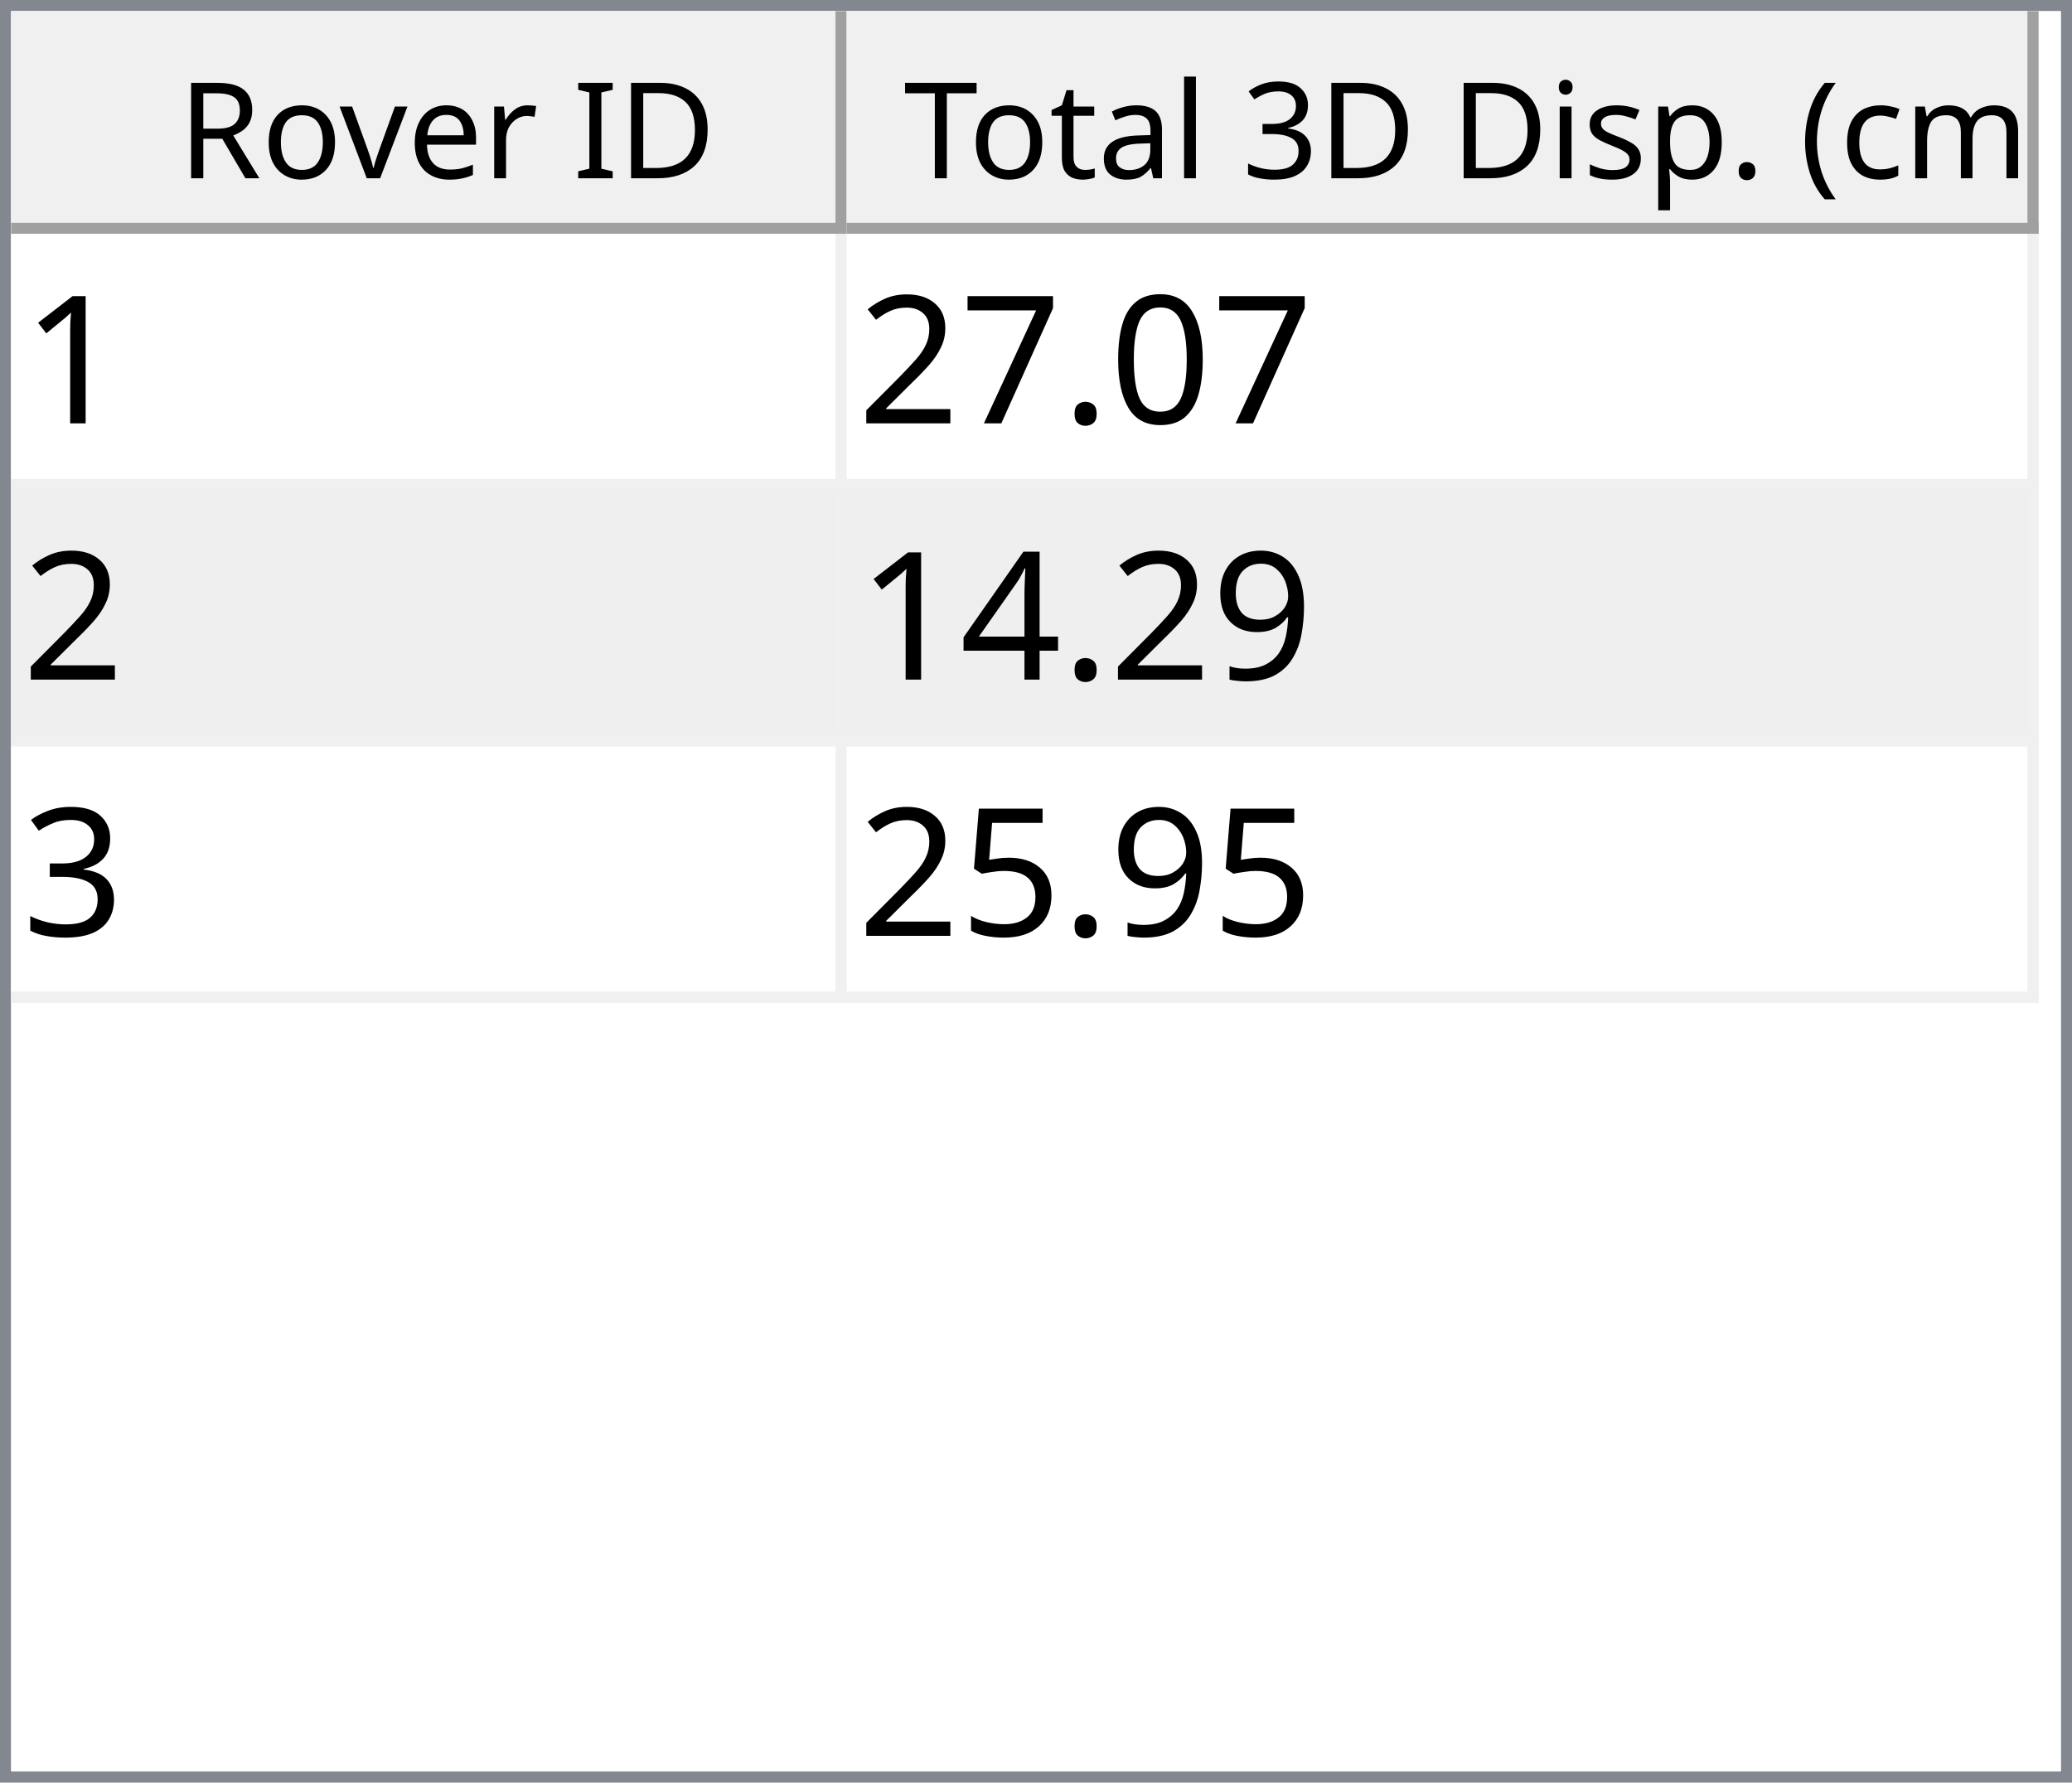
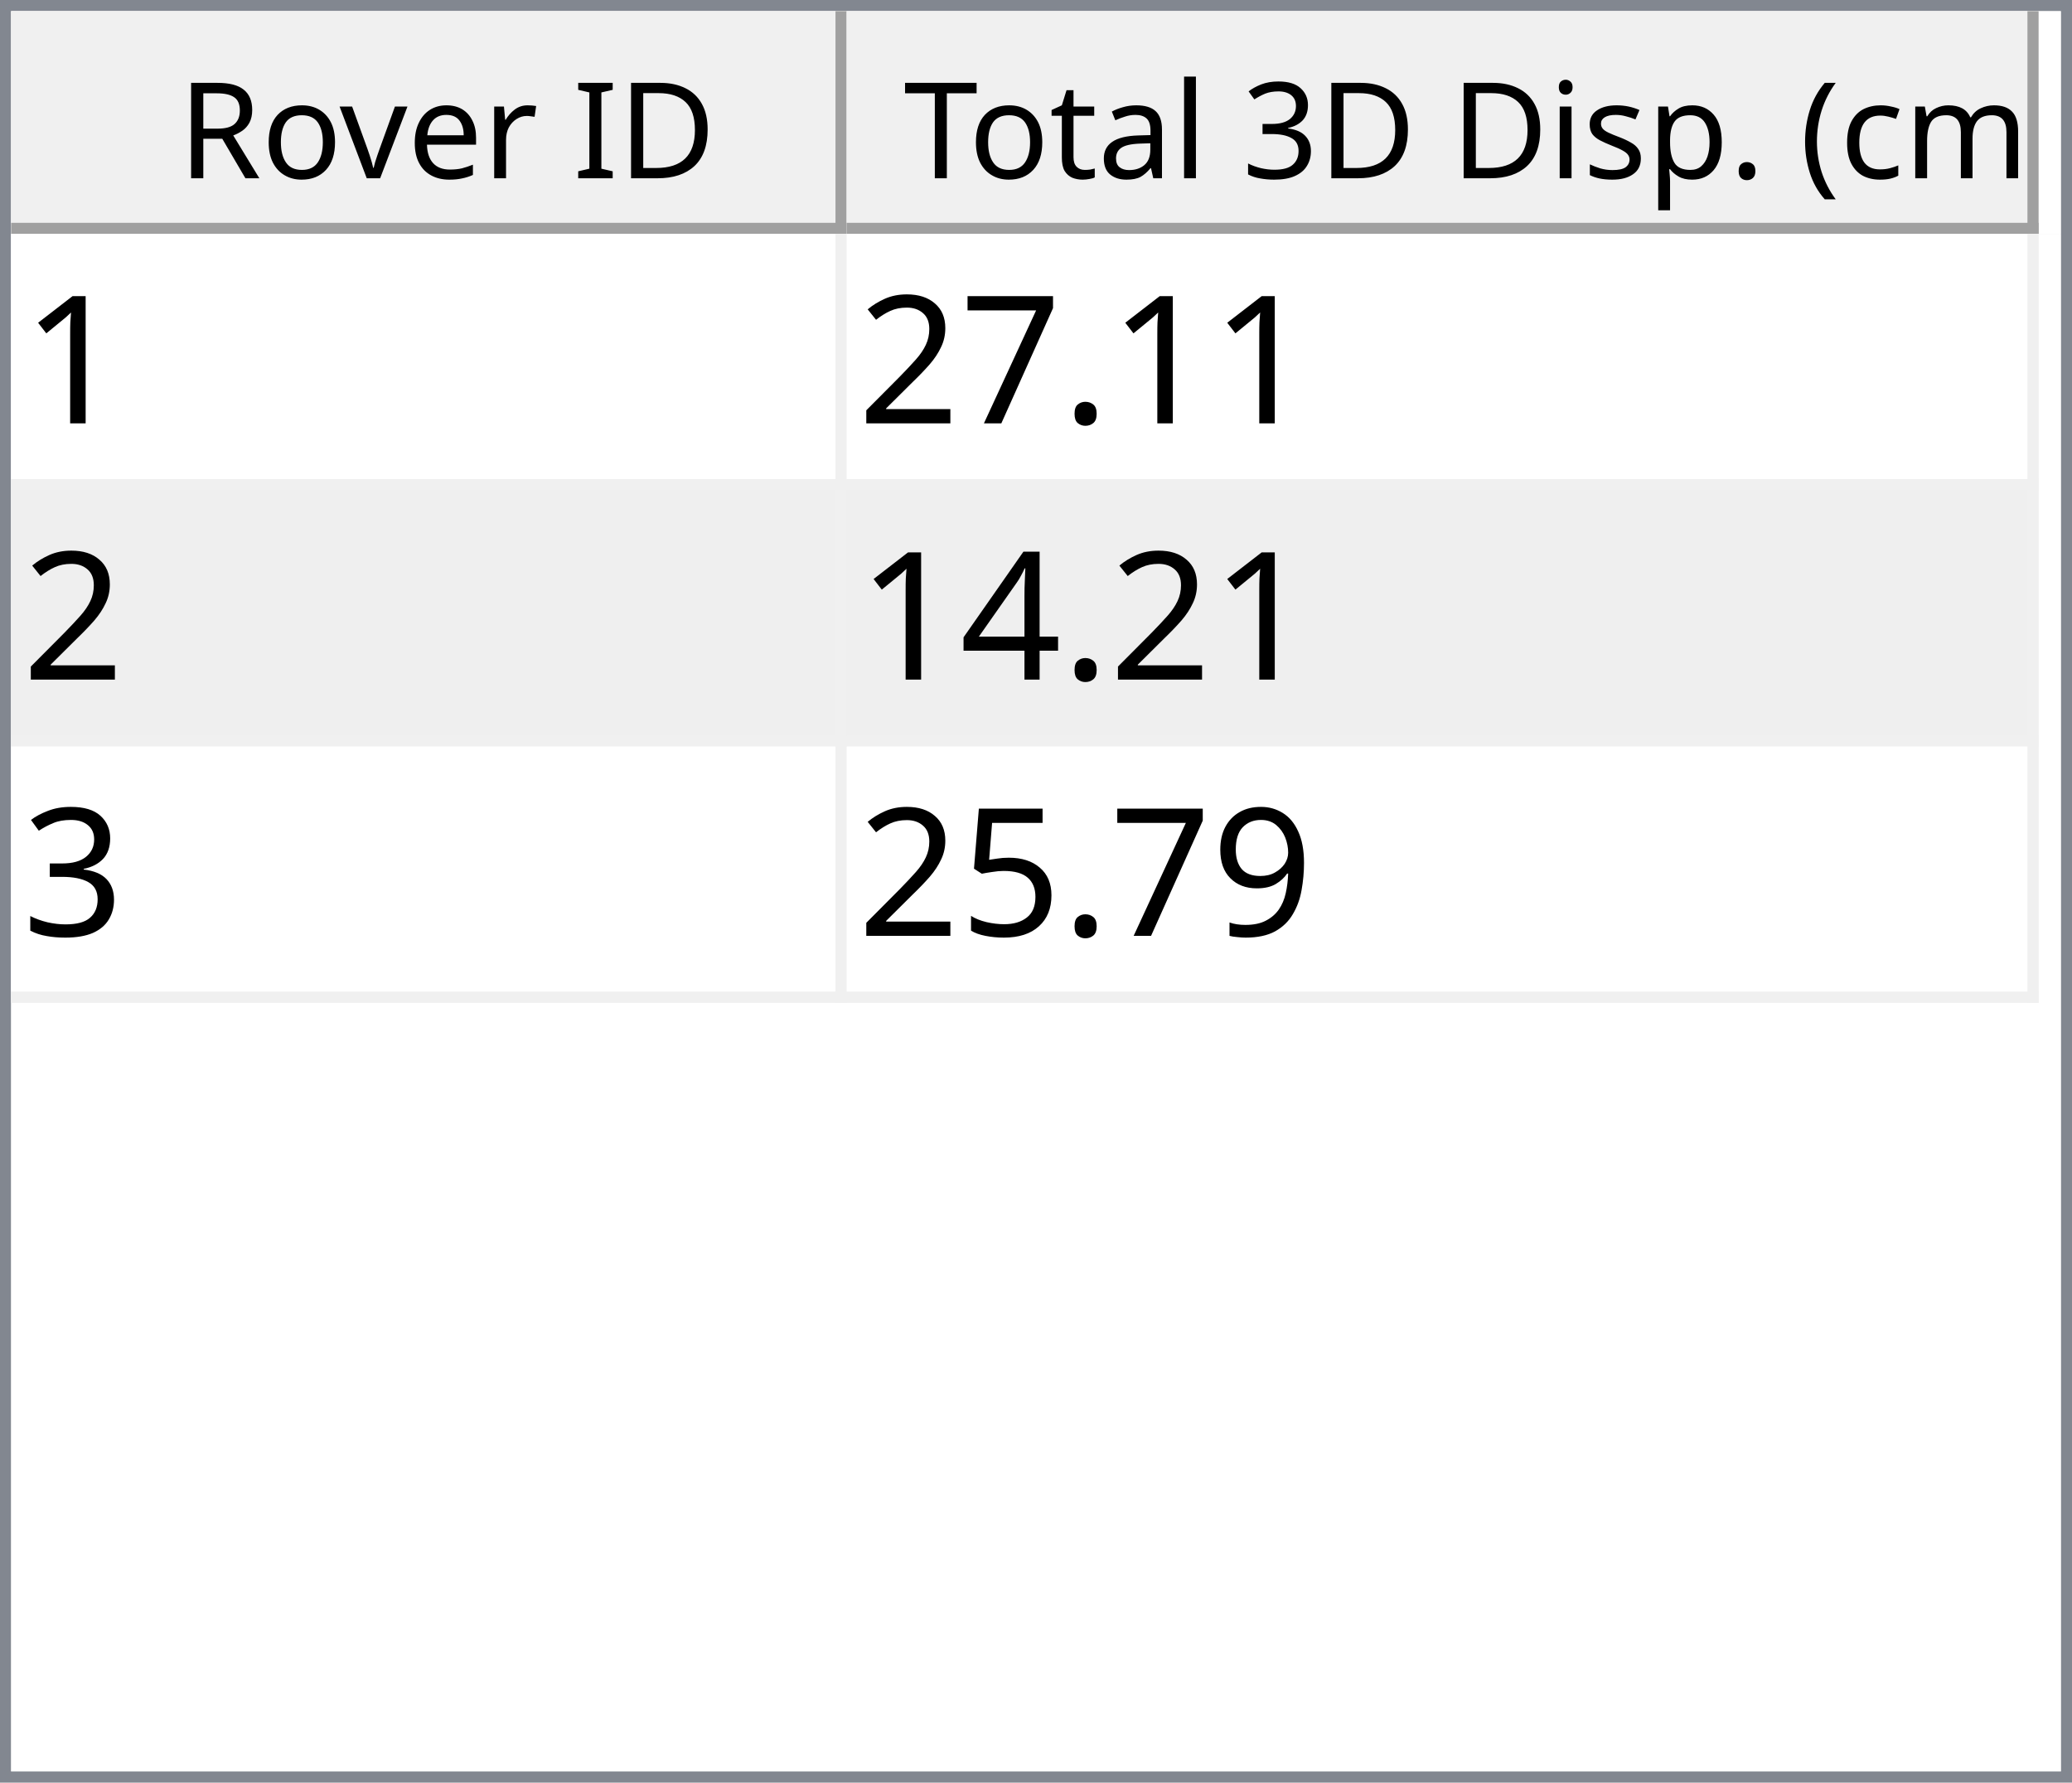
<svg xmlns="http://www.w3.org/2000/svg" style="fill-opacity:1; color-rendering:auto; color-interpolation:auto; text-rendering:auto; stroke:black; stroke-linecap:square; stroke-miterlimit:10; shape-rendering:auto; stroke-opacity:1; fill:black; stroke-dasharray:none; font-weight:normal; stroke-width:1; font-family:'Dialog'; font-style:normal; stroke-linejoin:miter; font-size:12px; stroke-dashoffset:0; image-rendering:auto;" width="186" height="160">
  <defs id="genericDefs" />
  <g>
    <defs id="defs1">
      <clipPath clipPathUnits="userSpaceOnUse" id="clipPath1">
        <path d="M0 0 L186 0 L186 160 L0 160 L0 0 Z" />
      </clipPath>
      <clipPath clipPathUnits="userSpaceOnUse" id="clipPath2">
        <path d="M0 0 L0 160 L186 160 L186 0 Z" />
      </clipPath>
      <clipPath clipPathUnits="userSpaceOnUse" id="clipPath3">
        <path d="M0 0 L0 20 L184 20 L184 0 Z" />
      </clipPath>
      <clipPath clipPathUnits="userSpaceOnUse" id="clipPath4">
        <path d="M0 0 L0 20 L75 20 L75 0 Z" />
      </clipPath>
      <clipPath clipPathUnits="userSpaceOnUse" id="clipPath5">
        <path d="M1 1 L1 19 L74 19 L74 1 Z" />
      </clipPath>
      <clipPath clipPathUnits="userSpaceOnUse" id="clipPath6">
        <path d="M0 0 L0 18 L73 18 L73 0 Z" />
      </clipPath>
      <clipPath clipPathUnits="userSpaceOnUse" id="clipPath7">
        <path d="M-0.5 -0.5 L-0.5 19.5 L74.5 19.5 L74.5 -0.5 Z" />
      </clipPath>
      <clipPath clipPathUnits="userSpaceOnUse" id="clipPath8">
        <path d="M0 0 L0 20 L107 20 L107 0 Z" />
      </clipPath>
      <clipPath clipPathUnits="userSpaceOnUse" id="clipPath9">
        <path d="M1 1 L1 19 L106 19 L106 1 Z" />
      </clipPath>
      <clipPath clipPathUnits="userSpaceOnUse" id="clipPath10">
        <path d="M0 0 L0 18 L105 18 L105 0 Z" />
      </clipPath>
      <clipPath clipPathUnits="userSpaceOnUse" id="clipPath11">
        <path d="M-0.5 -0.5 L-0.5 19.5 L106.5 19.5 L106.5 -0.5 Z" />
      </clipPath>
      <clipPath clipPathUnits="userSpaceOnUse" id="clipPath12">
        <path d="M0 0 L0 138 L184 138 L184 0 Z" />
      </clipPath>
      <clipPath clipPathUnits="userSpaceOnUse" id="clipPath13">
        <path d="M0 0 L0 69 L182 69 L182 0 Z" />
      </clipPath>
      <clipPath clipPathUnits="userSpaceOnUse" id="clipPath14">
        <path d="M-0.5 -0.5 L-0.5 68.5 L181.5 68.5 L181.5 -0.5 Z" />
      </clipPath>
      <clipPath clipPathUnits="userSpaceOnUse" id="clipPath15">
        <path d="M0 0 L0 22 L74 22 L74 0 Z" />
      </clipPath>
      <clipPath clipPathUnits="userSpaceOnUse" id="clipPath16">
        <path d="M0 0 L0 22 L106 22 L106 0 Z" />
      </clipPath>
      <font horiz-adv-x="64.551" id="font1">
        <font-face ascent="107.91" descent="25.098" units-per-em="100" style="font-style:normal; font-family:Segoe UI; font-weight:normal;" />
        <missing-glyph horiz-adv-x="64.551" d="M8.109 0 L8.109 68.266 L56.453 68.266 L56.453 0 L8.109 0 ZM15.328 7.234 L49.219 7.234 L49.219 61.031 L15.328 61.031 L15.328 7.234 Z" />
        <glyph unicode="D" horiz-adv-x="70.117" d="M9.188 0 L9.188 70.016 L28.516 70.016 Q65.531 70.016 65.531 35.891 Q65.531 19.672 55.25 9.836 Q44.969 0 27.734 0 L9.188 0 ZM17.391 62.594 L17.391 7.422 L27.828 7.422 Q41.609 7.422 49.273 14.797 Q56.938 22.172 56.938 35.688 Q56.938 62.594 28.328 62.594 L17.391 62.594 Z" />
        <glyph unicode="I" horiz-adv-x="26.611" d="M17.391 0 L9.188 0 L9.188 70.016 L17.391 70.016 L17.391 0 Z" />
        <glyph unicode=" " horiz-adv-x="27.393" d="" />
        <glyph unicode="r" horiz-adv-x="34.766" d="M34.188 41.891 Q32.078 43.5 28.125 43.5 Q23 43.5 19.555 38.672 Q16.109 33.844 16.109 25.484 L16.109 0 L8.109 0 L8.109 50 L16.109 50 L16.109 39.703 L16.312 39.703 Q18.016 44.969 21.531 47.922 Q25.047 50.875 29.391 50.875 Q32.516 50.875 34.188 50.203 L34.188 41.891 Z" />
        <glyph unicode="e" horiz-adv-x="52.295" d="M48.297 23 L12.984 23 Q13.188 14.656 17.484 10.109 Q21.781 5.562 29.297 5.562 Q37.75 5.562 44.828 11.141 L44.828 3.609 Q38.234 -1.172 27.391 -1.172 Q16.797 -1.172 10.742 5.641 Q4.688 12.453 4.688 24.812 Q4.688 36.469 11.305 43.82 Q17.922 51.172 27.734 51.172 Q37.547 51.172 42.922 44.828 Q48.297 38.484 48.297 27.203 L48.297 23 ZM40.094 29.781 Q40.047 36.719 36.75 40.578 Q33.453 44.438 27.594 44.438 Q21.922 44.438 17.969 40.383 Q14.016 36.328 13.094 29.781 L40.094 29.781 Z" />
        <glyph unicode="v" horiz-adv-x="47.9" d="M47.406 50 L27.484 0 L19.625 0 L0.688 50 L9.469 50 L22.172 13.672 Q23.578 9.672 23.922 6.688 L24.125 6.688 Q24.609 10.453 25.688 13.484 L38.969 50 L47.406 50 Z" />
        <glyph unicode="o" horiz-adv-x="58.594" d="M29 -1.172 Q17.922 -1.172 11.305 5.836 Q4.688 12.844 4.688 24.422 Q4.688 37.016 11.57 44.094 Q18.453 51.172 30.172 51.172 Q41.359 51.172 47.633 44.289 Q53.906 37.406 53.906 25.203 Q53.906 13.234 47.141 6.031 Q40.375 -1.172 29 -1.172 ZM29.594 44.438 Q21.875 44.438 17.383 39.188 Q12.891 33.938 12.891 24.703 Q12.891 15.828 17.43 10.695 Q21.969 5.562 29.594 5.562 Q37.359 5.562 41.531 10.594 Q45.703 15.625 45.703 24.906 Q45.703 34.281 41.531 39.359 Q37.359 44.438 29.594 44.438 Z" />
        <glyph unicode="R" horiz-adv-x="59.814" d="M59.375 0 L49.609 0 L37.891 19.625 Q36.281 22.359 34.766 24.289 Q33.25 26.219 31.664 27.438 Q30.078 28.656 28.25 29.219 Q26.422 29.781 24.125 29.781 L17.391 29.781 L17.391 0 L9.188 0 L9.188 70.016 L30.078 70.016 Q34.672 70.016 38.555 68.867 Q42.438 67.719 45.289 65.375 Q48.141 63.031 49.758 59.547 Q51.375 56.062 51.375 51.375 Q51.375 47.703 50.273 44.656 Q49.172 41.609 47.148 39.211 Q45.125 36.812 42.266 35.133 Q39.406 33.453 35.844 32.516 L35.844 32.328 Q37.594 31.547 38.891 30.547 Q40.188 29.547 41.359 28.18 Q42.531 26.812 43.68 25.078 Q44.828 23.344 46.234 21.047 L59.375 0 ZM17.391 62.594 L17.391 37.203 L28.516 37.203 Q31.594 37.203 34.203 38.133 Q36.812 39.062 38.719 40.797 Q40.625 42.531 41.703 45.047 Q42.781 47.562 42.781 50.688 Q42.781 56.297 39.141 59.445 Q35.5 62.594 28.609 62.594 L17.391 62.594 Z" />
        <glyph unicode=")" horiz-adv-x="30.176" d="M8.297 -15.922 L1.172 -15.922 Q16.406 2.344 16.406 26.812 Q16.406 51.469 1.078 70.016 L8.297 70.016 Q23.531 52.156 23.531 26.703 Q23.531 1.375 8.297 -15.922 Z" />
        <glyph unicode="m" horiz-adv-x="86.133" d="M79.109 0 L71.094 0 L71.094 28.719 Q71.094 37.016 68.531 40.727 Q65.969 44.438 59.906 44.438 Q54.781 44.438 51.195 39.75 Q47.609 35.062 47.609 28.516 L47.609 0 L39.594 0 L39.594 29.688 Q39.594 44.438 28.219 44.438 Q22.953 44.438 19.531 40.016 Q16.109 35.594 16.109 28.516 L16.109 0 L8.109 0 L8.109 50 L16.109 50 L16.109 42.094 L16.312 42.094 Q21.625 51.172 31.844 51.172 Q36.969 51.172 40.773 48.312 Q44.578 45.453 46 40.828 Q51.562 51.172 62.594 51.172 Q79.109 51.172 79.109 30.812 L79.109 0 Z" />
        <glyph unicode="c" horiz-adv-x="46.191" d="M42.188 2.297 Q36.422 -1.172 28.516 -1.172 Q17.828 -1.172 11.258 5.789 Q4.688 12.75 4.688 23.828 Q4.688 36.188 11.766 43.68 Q18.844 51.172 30.672 51.172 Q37.25 51.172 42.281 48.734 L42.281 40.531 Q36.719 44.438 30.375 44.438 Q22.703 44.438 17.797 38.945 Q12.891 33.453 12.891 24.516 Q12.891 15.719 17.508 10.641 Q22.125 5.562 29.891 5.562 Q36.422 5.562 42.188 9.906 L42.188 2.297 Z" />
        <glyph unicode="(" horiz-adv-x="30.176" d="M29.109 -15.922 L21.969 -15.922 Q6.844 1.375 6.844 26.703 Q6.844 52.156 21.969 70.016 L29.203 70.016 Q13.875 51.469 13.875 26.812 Q13.875 2.344 29.109 -15.922 Z" />
        <glyph unicode="." horiz-adv-x="21.68" d="M10.891 -1.078 Q8.641 -1.078 7.055 0.539 Q5.469 2.156 5.469 4.391 Q5.469 6.641 7.055 8.273 Q8.641 9.906 10.891 9.906 Q13.188 9.906 14.797 8.273 Q16.406 6.641 16.406 4.391 Q16.406 2.156 14.797 0.539 Q13.188 -1.078 10.891 -1.078 Z" />
        <glyph unicode="p" horiz-adv-x="58.789" d="M16.312 7.234 L16.109 7.234 L16.109 -23 L8.109 -23 L8.109 50 L16.109 50 L16.109 41.219 L16.312 41.219 Q22.219 51.172 33.594 51.172 Q43.266 51.172 48.688 44.461 Q54.109 37.75 54.109 26.469 Q54.109 13.922 48 6.375 Q41.891 -1.172 31.297 -1.172 Q21.578 -1.172 16.312 7.234 ZM16.109 27.391 L16.109 20.406 Q16.109 14.203 20.141 9.883 Q24.172 5.562 30.375 5.562 Q37.641 5.562 41.773 11.133 Q45.906 16.703 45.906 26.609 Q45.906 34.969 42.047 39.703 Q38.188 44.438 31.594 44.438 Q24.609 44.438 20.359 39.578 Q16.109 34.719 16.109 27.391 Z" />
        <glyph unicode="s" horiz-adv-x="42.432" d="M5.078 1.812 L5.078 10.406 Q11.625 5.562 19.484 5.562 Q30.031 5.562 30.031 12.594 Q30.031 14.594 29.125 15.992 Q28.219 17.391 26.68 18.461 Q25.141 19.531 23.07 20.383 Q21 21.234 18.609 22.172 Q15.281 23.484 12.766 24.828 Q10.25 26.172 8.57 27.859 Q6.891 29.547 6.031 31.695 Q5.172 33.844 5.172 36.719 Q5.172 40.234 6.789 42.945 Q8.406 45.656 11.086 47.484 Q13.766 49.312 17.211 50.242 Q20.656 51.172 24.312 51.172 Q30.812 51.172 35.938 48.922 L35.938 40.828 Q30.422 44.438 23.25 44.438 Q21 44.438 19.195 43.922 Q17.391 43.406 16.094 42.477 Q14.797 41.547 14.086 40.258 Q13.375 38.969 13.375 37.406 Q13.375 35.453 14.086 34.133 Q14.797 32.812 16.164 31.789 Q17.531 30.766 19.484 29.938 Q21.438 29.109 23.922 28.125 Q27.25 26.859 29.883 25.516 Q32.516 24.172 34.375 22.484 Q36.234 20.797 37.234 18.602 Q38.234 16.406 38.234 13.375 Q38.234 9.672 36.602 6.938 Q34.969 4.203 32.234 2.398 Q29.5 0.594 25.93 -0.289 Q22.359 -1.172 18.453 -1.172 Q10.75 -1.172 5.078 1.812 Z" />
        <glyph unicode="i" horiz-adv-x="24.219" d="M12.203 62.703 Q10.062 62.703 8.547 64.164 Q7.031 65.625 7.031 67.875 Q7.031 70.125 8.547 71.609 Q10.062 73.094 12.203 73.094 Q14.406 73.094 15.945 71.609 Q17.484 70.125 17.484 67.875 Q17.484 65.719 15.945 64.211 Q14.406 62.703 12.203 62.703 ZM16.109 0 L8.109 0 L8.109 50 L16.109 50 L16.109 0 Z" />
        <glyph unicode="3" horiz-adv-x="53.906" d="M46.531 19.828 Q46.531 15.094 44.75 11.211 Q42.969 7.328 39.719 4.57 Q36.469 1.812 31.93 0.297 Q27.391 -1.219 21.922 -1.219 Q11.922 -1.219 6 2.594 L6 11.188 Q13.094 5.609 22.219 5.609 Q25.875 5.609 28.828 6.539 Q31.781 7.469 33.906 9.227 Q36.031 10.984 37.18 13.477 Q38.328 15.969 38.328 19.094 Q38.328 32.812 18.797 32.812 L12.984 32.812 L12.984 39.594 L18.5 39.594 Q35.797 39.594 35.797 52.484 Q35.797 64.406 22.609 64.406 Q15.188 64.406 8.688 59.422 L8.688 67.188 Q15.375 71.188 24.609 71.188 Q29 71.188 32.57 69.969 Q36.141 68.75 38.68 66.555 Q41.219 64.359 42.609 61.281 Q44 58.203 44 54.5 Q44 40.672 30.031 36.719 L30.031 36.531 Q33.594 36.141 36.625 34.797 Q39.656 33.453 41.852 31.305 Q44.047 29.156 45.289 26.25 Q46.531 23.344 46.531 19.828 Z" />
        <glyph unicode="l" horiz-adv-x="24.219" d="M16.109 0 L8.109 0 L8.109 74.031 L16.109 74.031 L16.109 0 Z" />
        <glyph unicode="a" horiz-adv-x="50.879" d="M43.891 0 L35.891 0 L35.891 7.812 L35.688 7.812 Q30.469 -1.172 20.312 -1.172 Q12.844 -1.172 8.617 2.781 Q4.391 6.734 4.391 13.281 Q4.391 27.297 20.906 29.594 L35.891 31.688 Q35.891 44.438 25.594 44.438 Q16.547 44.438 9.281 38.281 L9.281 46.484 Q16.656 51.172 26.266 51.172 Q43.891 51.172 43.891 32.516 L43.891 0 ZM35.891 25.297 L23.828 23.641 Q18.266 22.859 15.43 20.875 Q12.594 18.891 12.594 13.875 Q12.594 10.203 15.211 7.883 Q17.828 5.562 22.172 5.562 Q28.125 5.562 32.008 9.742 Q35.891 13.922 35.891 20.312 L35.891 25.297 Z" />
        <glyph unicode="t" horiz-adv-x="33.887" d="M31.297 0.484 Q28.469 -1.078 23.828 -1.078 Q10.688 -1.078 10.688 13.578 L10.688 43.172 L2.094 43.172 L2.094 50 L10.688 50 L10.688 62.203 L18.703 64.797 L18.703 50 L31.297 50 L31.297 43.172 L18.703 43.172 L18.703 14.984 Q18.703 9.969 20.414 7.82 Q22.125 5.672 26.078 5.672 Q29.109 5.672 31.297 7.328 L31.297 0.484 Z" />
        <glyph unicode="T" horiz-adv-x="52.393" d="M50.594 62.594 L30.375 62.594 L30.375 0 L22.172 0 L22.172 62.594 L2 62.594 L2 70.016 L50.594 70.016 L50.594 62.594 Z" />
      </font>
      <font horiz-adv-x="75.0" id="font2">
        <font-face ascent="100.537" descent="21.973" units-per-em="100" style="font-style:normal; font-family:sans-serif; font-weight:normal;" />
        <missing-glyph horiz-adv-x="75.0" d="M12.5 0 L12.5 62.5 L62.5 62.5 L62.5 0 L12.5 0 ZM14.062 1.562 L60.938 1.562 L60.938 60.938 L14.062 60.938 L14.062 1.562 Z" />
        <glyph unicode="1" horiz-adv-x="55.615" d="M37.25 0 L28.469 0 L28.469 56 Q25.297 52.984 20.141 49.953 Q14.984 46.922 10.891 45.406 L10.891 53.906 Q18.266 57.375 23.781 62.305 Q29.297 67.234 31.594 71.875 L37.25 71.875 L37.25 0 Z" />
-         <glyph unicode="0" horiz-adv-x="55.615" d="M4.156 35.297 Q4.156 48 6.766 55.742 Q9.375 63.484 14.523 67.68 Q19.672 71.875 27.484 71.875 Q33.25 71.875 37.594 69.555 Q41.938 67.234 44.773 62.867 Q47.609 58.5 49.219 52.227 Q50.828 45.953 50.828 35.297 Q50.828 22.703 48.242 14.969 Q45.656 7.234 40.508 3.008 Q35.359 -1.219 27.484 -1.219 Q17.141 -1.219 11.234 6.203 Q4.156 15.141 4.156 35.297 ZM13.188 35.297 Q13.188 17.672 17.312 11.836 Q21.438 6 27.484 6 Q33.547 6 37.672 11.859 Q41.797 17.719 41.797 35.297 Q41.797 52.984 37.672 58.789 Q33.547 64.594 27.391 64.594 Q21.344 64.594 17.719 59.469 Q13.188 52.938 13.188 35.297 Z" />
        <glyph unicode="." horiz-adv-x="27.783" d="M9.078 0 L9.078 10.016 L19.094 10.016 L19.094 0 L9.078 0 Z" />
        <glyph unicode="7" horiz-adv-x="55.615" d="M4.734 62.203 L4.734 70.656 L51.078 70.656 L51.078 63.812 Q44.234 56.547 37.523 44.484 Q30.812 32.422 27.156 19.672 Q24.516 10.688 23.781 0 L14.75 0 Q14.891 8.453 18.062 20.414 Q21.234 32.375 27.172 43.484 Q33.109 54.594 39.797 62.203 L4.734 62.203 Z" />
        <glyph unicode="2" horiz-adv-x="55.615" d="M50.344 8.453 L50.344 0 L3.031 0 Q2.938 3.172 4.047 6.109 Q5.859 10.938 9.836 15.625 Q13.812 20.312 21.344 26.469 Q33.016 36.031 37.117 41.625 Q41.219 47.219 41.219 52.203 Q41.219 57.422 37.477 61.008 Q33.734 64.594 27.734 64.594 Q21.391 64.594 17.578 60.789 Q13.766 56.984 13.719 50.25 L4.688 51.172 Q5.609 61.281 11.664 66.578 Q17.719 71.875 27.938 71.875 Q38.234 71.875 44.242 66.164 Q50.25 60.453 50.25 52 Q50.25 47.703 48.492 43.555 Q46.734 39.406 42.656 34.812 Q38.578 30.219 29.109 22.219 Q21.188 15.578 18.945 13.211 Q16.703 10.844 15.234 8.453 L50.344 8.453 Z" />
-         <glyph unicode="9" horiz-adv-x="55.615" d="M5.469 16.547 L13.922 17.328 Q14.984 11.375 18.016 8.688 Q21.047 6 25.781 6 Q29.828 6 32.883 7.859 Q35.938 9.719 37.891 12.82 Q39.844 15.922 41.164 21.195 Q42.484 26.469 42.484 31.938 Q42.484 32.516 42.438 33.688 Q39.797 29.5 35.234 26.883 Q30.672 24.266 25.344 24.266 Q16.453 24.266 10.305 30.711 Q4.156 37.156 4.156 47.703 Q4.156 58.594 10.578 65.234 Q17 71.875 26.656 71.875 Q33.641 71.875 39.43 68.117 Q45.219 64.359 48.219 57.398 Q51.219 50.438 51.219 37.25 Q51.219 23.531 48.242 15.406 Q45.266 7.281 39.383 3.031 Q33.5 -1.219 25.594 -1.219 Q17.188 -1.219 11.867 3.445 Q6.547 8.109 5.469 16.547 ZM41.453 48.141 Q41.453 55.719 37.43 60.156 Q33.406 64.594 27.734 64.594 Q21.875 64.594 17.531 59.812 Q13.188 55.031 13.188 47.406 Q13.188 40.578 17.312 36.305 Q21.438 32.031 27.484 32.031 Q33.594 32.031 37.523 36.305 Q41.453 40.578 41.453 48.141 Z" />
        <glyph unicode="4" horiz-adv-x="55.615" d="M32.328 0 L32.328 17.141 L1.266 17.141 L1.266 25.203 L33.938 71.578 L41.109 71.578 L41.109 25.203 L50.781 25.203 L50.781 17.141 L41.109 17.141 L41.109 0 L32.328 0 ZM32.328 25.203 L32.328 57.469 L9.906 25.203 L32.328 25.203 Z" />
        <glyph unicode="3" horiz-adv-x="55.615" d="M4.203 18.891 L12.984 20.062 Q14.5 12.594 18.141 9.297 Q21.781 6 27 6 Q33.203 6 37.477 10.297 Q41.75 14.594 41.75 20.953 Q41.75 27 37.797 30.93 Q33.844 34.859 27.734 34.859 Q25.25 34.859 21.531 33.891 L22.516 41.609 Q23.391 41.5 23.922 41.5 Q29.547 41.5 34.039 44.43 Q38.531 47.359 38.531 53.469 Q38.531 58.297 35.258 61.477 Q31.984 64.656 26.812 64.656 Q21.688 64.656 18.266 61.43 Q14.844 58.203 13.875 51.766 L5.078 53.328 Q6.688 62.156 12.398 67.016 Q18.109 71.875 26.609 71.875 Q32.469 71.875 37.398 69.359 Q42.328 66.844 44.945 62.5 Q47.562 58.156 47.562 53.266 Q47.562 48.641 45.07 44.828 Q42.578 41.016 37.703 38.766 Q44.047 37.312 47.562 32.695 Q51.078 28.078 51.078 21.141 Q51.078 11.766 44.242 5.25 Q37.406 -1.266 26.953 -1.266 Q17.531 -1.266 11.305 4.352 Q5.078 9.969 4.203 18.891 Z" />
+         <glyph unicode="9" horiz-adv-x="55.615" d="M5.469 16.547 L13.922 17.328 Q14.984 11.375 18.016 8.688 Q21.047 6 25.781 6 Q29.828 6 32.883 7.859 Q35.938 9.719 37.891 12.82 Q39.844 15.922 41.164 21.195 Q42.484 26.469 42.484 31.938 Q42.484 32.516 42.438 33.688 Q39.797 29.5 35.234 26.883 Q30.672 24.266 25.344 24.266 Q16.453 24.266 10.305 30.711 Q4.156 37.156 4.156 47.703 Q4.156 58.594 10.578 65.234 Q17 71.875 26.656 71.875 Q33.641 71.875 39.43 68.117 Q45.219 64.359 48.219 57.398 Q51.219 50.438 51.219 37.25 Q51.219 23.531 48.242 15.406 Q45.266 7.281 39.383 3.031 Q33.5 -1.219 25.594 -1.219 Q17.188 -1.219 11.867 3.445 Q6.547 8.109 5.469 16.547 ZM41.453 48.141 Q41.453 55.719 37.43 60.156 Q33.406 64.594 27.734 64.594 Q21.875 64.594 17.531 59.812 Q13.188 55.031 13.188 47.406 Q13.188 40.578 17.312 36.305 Q21.438 32.031 27.484 32.031 Q33.594 32.031 37.523 36.305 Q41.453 40.578 41.453 48.141 Z" />
        <glyph unicode="5" horiz-adv-x="55.615" d="M4.156 18.75 L13.375 19.531 Q14.406 12.797 18.141 9.398 Q21.875 6 27.156 6 Q33.5 6 37.891 10.789 Q42.281 15.578 42.281 23.484 Q42.281 31 38.062 35.352 Q33.844 39.703 27 39.703 Q22.75 39.703 19.336 37.773 Q15.922 35.844 13.969 32.766 L5.719 33.844 L12.641 70.609 L48.25 70.609 L48.25 62.203 L19.672 62.203 L15.828 42.969 Q22.266 47.469 29.344 47.469 Q38.719 47.469 45.164 40.969 Q51.609 34.469 51.609 24.266 Q51.609 14.547 45.953 7.469 Q39.062 -1.219 27.156 -1.219 Q17.391 -1.219 11.211 4.25 Q5.031 9.719 4.156 18.75 Z" />
      </font>
    </defs>
    <g style="fill:white; stroke:white;">
      <rect x="0" y="0" width="186" style="clip-path:url(#clipPath1); stroke:none;" height="160" />
    </g>
    <g style="fill:white; text-rendering:optimizeSpeed; color-rendering:optimizeSpeed; image-rendering:optimizeSpeed; shape-rendering:crispEdges; stroke:white; color-interpolation:sRGB;">
      <rect x="0" width="186" height="160" y="0" style="stroke:none;" />
      <path style="stroke:none;" d="M0 160 L186 160 L186 0 L0 0 Z" />
    </g>
    <g style="fill:rgb(240,240,240); font-family:'Segoe UI'; stroke:rgb(240,240,240);">
      <rect x="0" y="0" width="186" style="clip-path:url(#clipPath2); stroke:none;" height="160" />
    </g>
    <g style="fill:rgb(130,135,144); font-family:'Segoe UI'; stroke:rgb(130,135,144);">
      <path d="M0 0 L186 0 L186 160 L0 160 L0 0 ZM1 1 L185 1 L185 159 L1 159 L1 1 Z" style="fill-rule:evenodd; clip-path:url(#clipPath2); stroke:none;" />
    </g>
    <g style="fill:white; font-family:'Segoe UI'; stroke:white;" transform="translate(1,1)">
      <rect x="0" y="0" width="184" style="clip-path:url(#clipPath3); stroke:none;" height="20" />
    </g>
    <g style="fill:rgb(240,240,240); font-family:'Segoe UI'; stroke:rgb(240,240,240);" transform="translate(1,1)">
      <rect x="0" y="0" width="75" style="clip-path:url(#clipPath4); stroke:none;" height="20" />
    </g>
    <g style="font-family:'Segoe UI';" transform="translate(2,2)">
      <text x="14" xml:space="preserve" y="14" style="clip-path:url(#clipPath6); stroke:none;">Rover ID</text>
    </g>
    <g style="fill:rgb(160,160,160); font-family:'Segoe UI'; stroke:rgb(160,160,160); stroke-linejoin:bevel;" transform="translate(1.5,1.5)">
      <line x1="74" x2="74" y1="0" style="fill:none; clip-path:url(#clipPath7);" y2="19" />
    </g>
    <g style="fill:rgb(160,160,160); font-family:'Segoe UI'; stroke:rgb(160,160,160); stroke-linejoin:bevel;" transform="matrix(1,0,0,1,1,1) translate(0.5,0.5)">
      <line x1="0" x2="74" y1="19" style="fill:none; clip-path:url(#clipPath7);" y2="19" />
    </g>
    <g style="fill:rgb(240,240,240); font-family:'Segoe UI'; stroke:rgb(240,240,240);" transform="translate(76,1)">
      <rect x="0" y="0" width="107" style="clip-path:url(#clipPath8); stroke:none;" height="20" />
    </g>
    <g style="font-family:'Segoe UI';" transform="translate(77,2)">
      <text x="1" xml:space="preserve" y="14" style="clip-path:url(#clipPath10); stroke:none;"> Total 3D Disp. (cm)</text>
    </g>
    <g style="fill:rgb(160,160,160); font-family:'Segoe UI'; stroke:rgb(160,160,160); stroke-linejoin:bevel;" transform="translate(76.5,1.5)">
      <line x1="106" x2="106" y1="0" style="fill:none; clip-path:url(#clipPath11);" y2="19" />
    </g>
    <g style="fill:rgb(160,160,160); font-family:'Segoe UI'; stroke:rgb(160,160,160); stroke-linejoin:bevel;" transform="matrix(1,0,0,1,76,1) translate(0.5,0.5)">
      <line x1="0" x2="106" y1="19" style="fill:none; clip-path:url(#clipPath11);" y2="19" />
    </g>
    <g style="fill:white; font-family:'Segoe UI'; stroke:white;" transform="translate(1,21)">
      <rect x="0" y="0" width="184" style="clip-path:url(#clipPath12); stroke:none;" height="138" />
    </g>
    <g style="fill:rgb(240,240,240); font-size:16px; font-family:sans-serif; stroke:rgb(240,240,240);" transform="translate(1,21)">
      <rect x="0" y="0" width="182" style="clip-path:url(#clipPath13); stroke:none;" height="69" />
      <line transform="translate(0.5,0.5)" x1="0" x2="181" y1="22" style="clip-path:url(#clipPath14); fill:none; stroke-linejoin:bevel;" y2="22" />
    </g>
    <g transform="matrix(1,0,0,1,1,21) translate(0.5,0.5)" style="fill:rgb(240,240,240); font-size:16px; font-family:sans-serif; stroke:rgb(240,240,240); stroke-linejoin:bevel;">
      <line x1="0" x2="181" y1="45" style="fill:none; clip-path:url(#clipPath14);" y2="45" />
    </g>
    <g transform="matrix(1,0,0,1,1,21) translate(0.5,0.5)" style="fill:rgb(240,240,240); font-size:16px; font-family:sans-serif; stroke:rgb(240,240,240); stroke-linejoin:bevel;">
      <line x1="0" x2="181" y1="68" style="fill:none; clip-path:url(#clipPath14);" y2="68" />
    </g>
    <g transform="matrix(1,0,0,1,1,21) translate(0.5,0.5)" style="fill:rgb(240,240,240); font-size:16px; font-family:sans-serif; stroke:rgb(240,240,240); stroke-linejoin:bevel;">
      <line x1="74" x2="74" y1="0" style="fill:none; clip-path:url(#clipPath14);" y2="68" />
    </g>
    <g transform="matrix(1,0,0,1,1,21) translate(0.5,0.5)" style="fill:rgb(240,240,240); font-size:16px; font-family:sans-serif; stroke:rgb(240,240,240); stroke-linejoin:bevel;">
      <line x1="181" x2="181" y1="0" style="fill:none; clip-path:url(#clipPath14);" y2="68" />
    </g>
    <g style="fill:white; font-size:16px; font-family:sans-serif; stroke:white;" transform="matrix(1,0,0,1,1,21)">
      <rect x="0" y="0" width="74" style="clip-path:url(#clipPath15); stroke:none;" height="22" />
      <text x="1" y="17" style="fill:black; clip-path:url(#clipPath15); stroke:none;" xml:space="preserve">1</text>
    </g>
    <g style="fill:white; font-size:16px; font-family:sans-serif; stroke:white;" transform="matrix(1,0,0,1,1,21) translate(75,0)">
      <rect x="0" y="0" width="106" style="clip-path:url(#clipPath16); stroke:none;" height="22" />
-       <text x="1" y="17" style="fill:black; clip-path:url(#clipPath16); stroke:none;" xml:space="preserve">27.07</text>
+       <text x="1" y="17" style="fill:black; clip-path:url(#clipPath16); stroke:none;" xml:space="preserve">27.11</text>
    </g>
    <g style="fill:rgb(239,239,239); font-size:16px; font-family:sans-serif; stroke:rgb(239,239,239);" transform="matrix(1,0,0,1,1,21) translate(0,23)">
      <rect x="0" y="0" width="74" style="clip-path:url(#clipPath15); stroke:none;" height="22" />
      <text x="1" y="17" style="fill:black; clip-path:url(#clipPath15); stroke:none;" xml:space="preserve">2</text>
    </g>
    <g style="fill:rgb(239,239,239); font-size:16px; font-family:sans-serif; stroke:rgb(239,239,239);" transform="matrix(1,0,0,1,1,21) translate(75,23)">
      <rect x="0" y="0" width="106" style="clip-path:url(#clipPath16); stroke:none;" height="22" />
-       <text x="1" y="17" style="fill:black; clip-path:url(#clipPath16); stroke:none;" xml:space="preserve">14.29</text>
+       <text x="1" y="17" style="fill:black; clip-path:url(#clipPath16); stroke:none;" xml:space="preserve">14.21</text>
    </g>
    <g style="fill:white; font-size:16px; font-family:sans-serif; stroke:white;" transform="matrix(1,0,0,1,1,21) translate(0,46)">
      <rect x="0" y="0" width="74" style="clip-path:url(#clipPath15); stroke:none;" height="22" />
      <text x="1" y="17" style="fill:black; clip-path:url(#clipPath15); stroke:none;" xml:space="preserve">3</text>
    </g>
    <g style="fill:white; font-size:16px; font-family:sans-serif; stroke:white;" transform="matrix(1,0,0,1,1,21) translate(75,46)">
      <rect x="0" y="0" width="106" style="clip-path:url(#clipPath16); stroke:none;" height="22" />
-       <text x="1" y="17" style="fill:black; clip-path:url(#clipPath16); stroke:none;" xml:space="preserve">25.95</text>
+       <text x="1" y="17" style="fill:black; clip-path:url(#clipPath16); stroke:none;" xml:space="preserve">25.79</text>
    </g>
  </g>
</svg>
